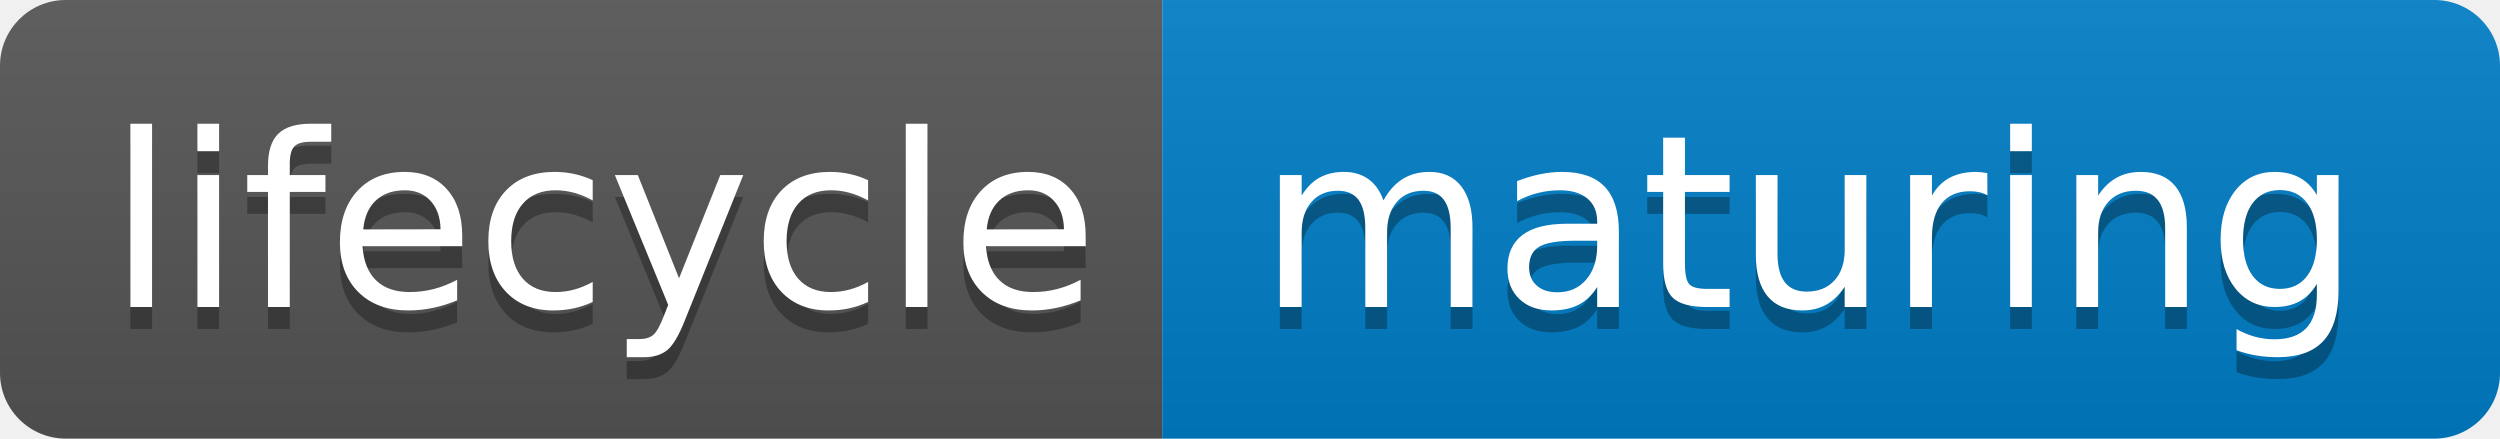
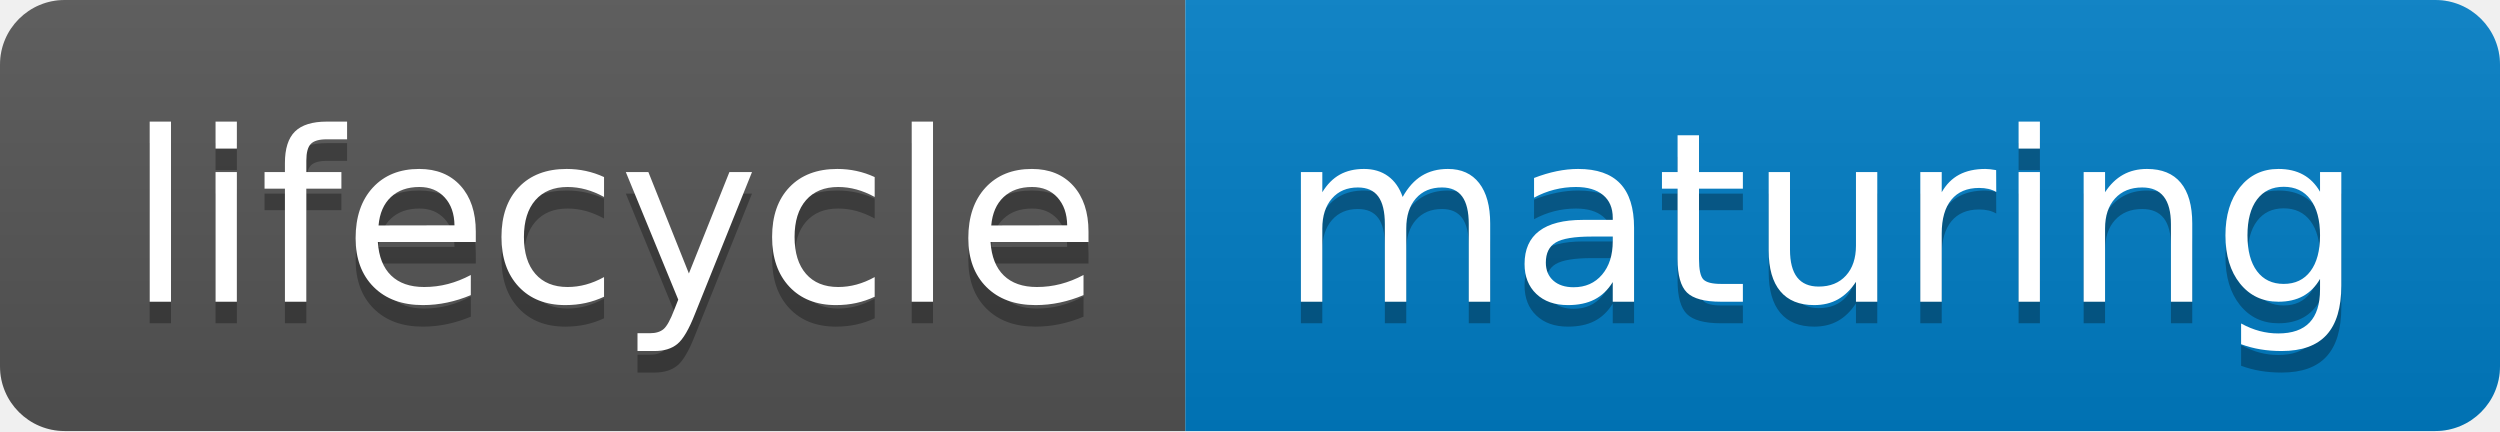
- <svg xmlns="http://www.w3.org/2000/svg" width="114" height="20">
-   <linearGradient id="b" x2="0" y2="100%">
+ <svg xmlns="http://www.w3.org/2000/svg" width="116" height="20" role="img" aria-label="lifecycle: maturing">
+   <linearGradient id="s" x2="0" y2="100%">
    <stop offset="0" stop-color="#bbb" stop-opacity=".1" />
    <stop offset="1" stop-opacity=".1" />
  </linearGradient>
-   <clipPath id="a">
-     <rect width="114" height="20" rx="3" fill="#fff" />
+   <clipPath id="r">
+     <rect width="116" height="20" rx="3" fill="#fff" />
  </clipPath>
-   <g clip-path="url(#a)">
-     <path fill="#555" d="M0 0h53v20H0z" />
-     <path fill="#007ec6" d="M53 0h61v20H53z" />
-     <path fill="url(#b)" d="M0 0h114v20H0z" />
+   <g clip-path="url(#r)">
+     <rect width="55" height="20" fill="#555" />
+     <rect x="55" width="61" height="20" fill="#007ec6" />
+     <rect width="116" height="20" fill="url(#s)" />
  </g>
-   <g fill="#fff" text-anchor="middle" font-family="DejaVu Sans,Verdana,Geneva,sans-serif" font-size="110">
-     <text x="275" y="150" fill="#010101" fill-opacity=".3" transform="scale(.1)" textLength="430">lifecycle</text>
-     <text x="275" y="140" transform="scale(.1)" textLength="430">lifecycle</text>
-     <text x="825" y="150" fill="#010101" fill-opacity=".3" transform="scale(.1)" textLength="510">maturing</text>
-     <text x="825" y="140" transform="scale(.1)" textLength="510">maturing</text>
+   <g fill="#fff" text-anchor="middle" font-family="Verdana,Geneva,DejaVu Sans,sans-serif" text-rendering="geometricPrecision" font-size="110">
+     <text aria-hidden="true" x="285" y="150" fill="#010101" fill-opacity=".3" transform="scale(.1)" textLength="450">lifecycle</text>
+     <text x="285" y="140" transform="scale(.1)" fill="#fff" textLength="450">lifecycle</text>
+     <text aria-hidden="true" x="845" y="150" fill="#010101" fill-opacity=".3" transform="scale(.1)" textLength="510">maturing</text>
+     <text x="845" y="140" transform="scale(.1)" fill="#fff" textLength="510">maturing</text>
  </g>
</svg>
